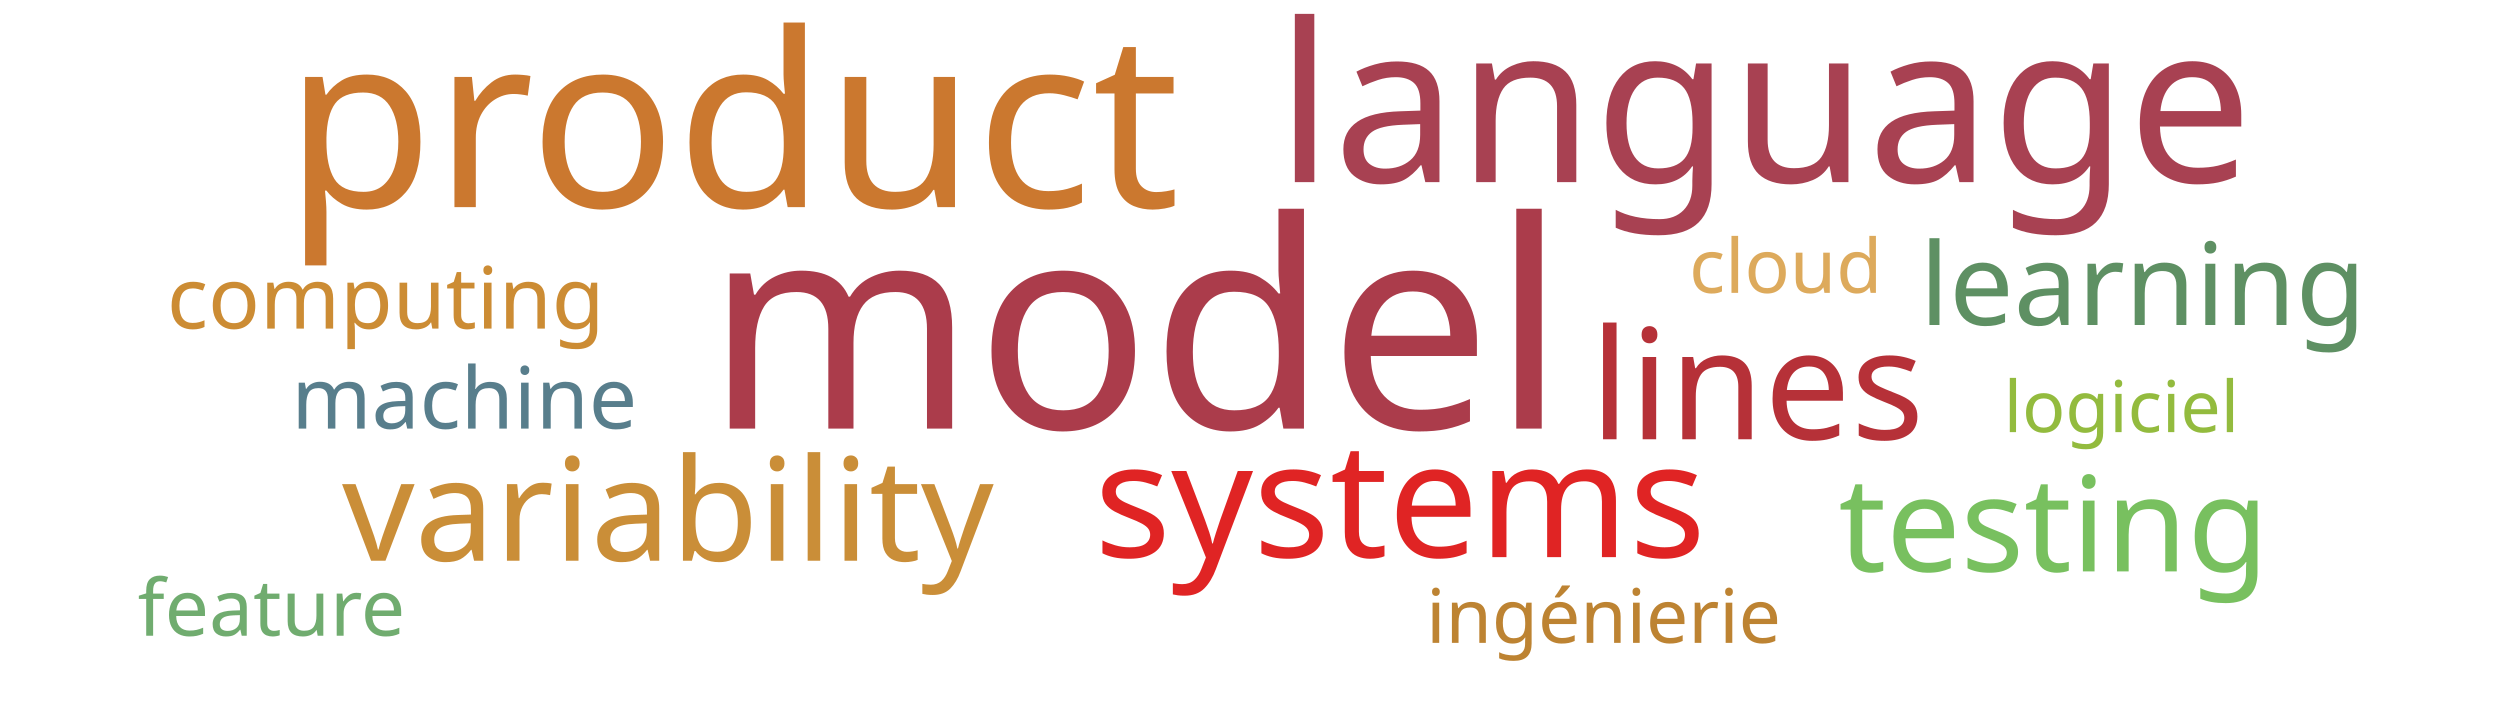
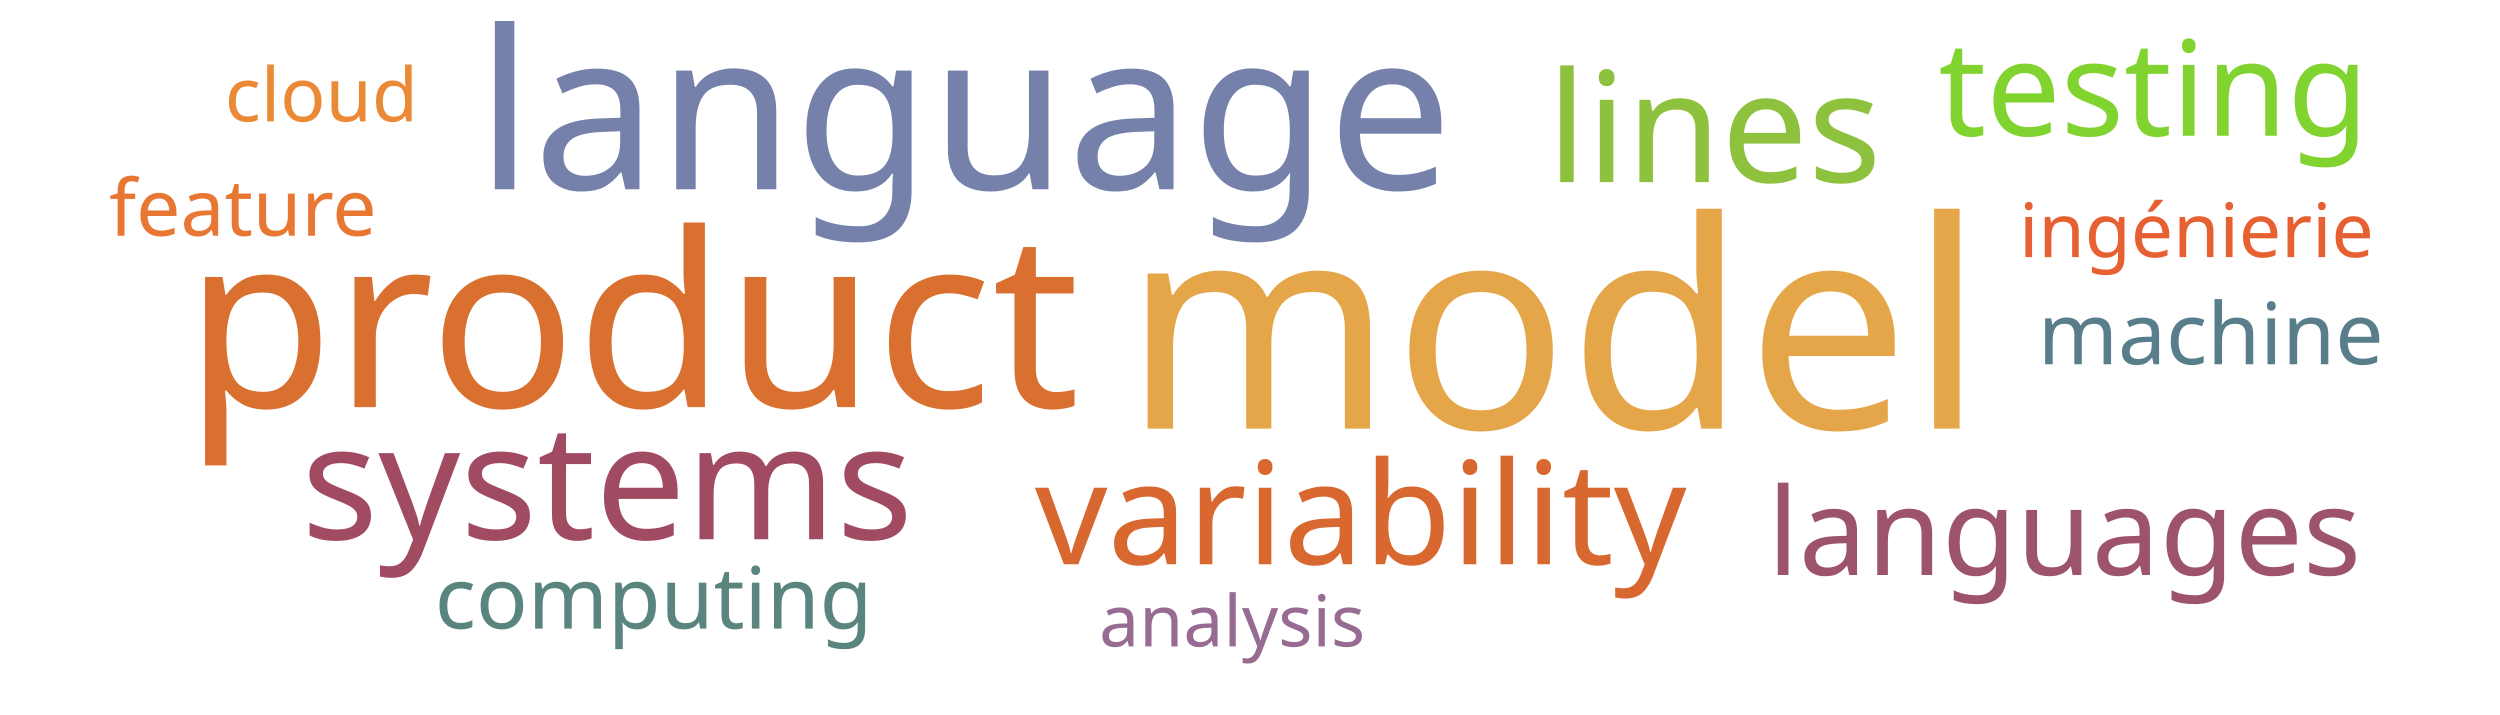
<svg xmlns="http://www.w3.org/2000/svg" width="700" height="200">
  <g transform="translate(350, 100)">
-     <text text-anchor="middle" style="font-family: Impact; font-size: 81px; fill: #ab3c4b" transform="translate(-32,20)rotate(0)">model</text>
-     <text text-anchor="middle" style="font-family: Impact; font-size: 68px; fill: #cb782f" transform="translate(-145,-42)rotate(0)">product</text>
-     <text text-anchor="middle" style="font-family: Impact; font-size: 62px; fill: #a84152" transform="translate(144,-49)rotate(0)">language</text>
-     <text text-anchor="middle" style="font-family: Impact; font-size: 45px; fill: #e02424" transform="translate(42,56)rotate(0)">systems</text>
-     <text text-anchor="middle" style="font-family: Impact; font-size: 43px; fill: #b63138" transform="translate(142,23)rotate(0)">lines</text>
-     <text text-anchor="middle" style="font-family: Impact; font-size: 40px; fill: #ca8e38" transform="translate(-163,57)rotate(0)">variability</text>
-     <text text-anchor="middle" style="font-family: Impact; font-size: 37px; fill: #78c05f" transform="translate(225,60)rotate(0)">testing</text>
-     <text text-anchor="middle" style="font-family: Impact; font-size: 32px; fill: #5e9063" transform="translate(250,-9)rotate(0)">learning</text>
-     <text text-anchor="middle" style="font-family: Impact; font-size: 24px; fill: #587e8c" transform="translate(-220,20)rotate(0)">machine</text>
-     <text text-anchor="middle" style="font-family: Impact; font-size: 24px; fill: #cc8c34" transform="translate(-242,-8)rotate(0)">computing</text>
-     <text text-anchor="middle" style="font-family: Impact; font-size: 22px; fill: #70ac6f" transform="translate(-274,78)rotate(0)">feature</text>
-     <text text-anchor="middle" style="font-family: Impact; font-size: 21px; fill: #bd8332" transform="translate(99,80)rotate(0)">ingénierie</text>
-     <text text-anchor="middle" style="font-family: Impact; font-size: 21px; fill: #ddaa5c" transform="translate(150,-18)rotate(0)">cloud</text>
-     <text text-anchor="middle" style="font-family: Impact; font-size: 20px; fill: #93bb3e" transform="translate(244,21)rotate(0)">logiciel</text>
+     <text text-anchor="middle" style="font-family: Impact; font-size: 81px; fill: #e5a549" transform="translate(85,20)rotate(0)">model</text>
+     <text text-anchor="middle" style="font-family: Impact; font-size: 68px; fill: #d9702f" transform="translate(-173,14)rotate(0)">product</text>
+     <text text-anchor="middle" style="font-family: Impact; font-size: 62px; fill: #7581ab" transform="translate(-80,-47)rotate(0)">language</text>
+     <text text-anchor="middle" style="font-family: Impact; font-size: 45px; fill: #a04b62" transform="translate(-180,51)rotate(0)">systems</text>
+     <text text-anchor="middle" style="font-family: Impact; font-size: 43px; fill: #8ec23e" transform="translate(130,-49)rotate(0)">lines</text>
+     <text text-anchor="middle" style="font-family: Impact; font-size: 40px; fill: #d8682f" transform="translate(31,58)rotate(0)">variability</text>
+     <text text-anchor="middle" style="font-family: Impact; font-size: 37px; fill: #81d32f" transform="translate(253,-62)rotate(0)">testing</text>
+     <text text-anchor="middle" style="font-family: Impact; font-size: 34px; fill: #9d536c" transform="translate(228,61)rotate(0)">languages</text>
+     <text text-anchor="middle" style="font-family: Impact; font-size: 24px; fill: #5a847e" transform="translate(-167,76)rotate(0)">computing</text>
+     <text text-anchor="middle" style="font-family: Impact; font-size: 24px; fill: #587e8c" transform="translate(269,2)rotate(0)">machine</text>
+     <text text-anchor="middle" style="font-family: Impact; font-size: 22px; fill: #e87733" transform="translate(-282,-34)rotate(0)">feature</text>
+     <text text-anchor="middle" style="font-family: Impact; font-size: 21px; fill: #e76032" transform="translate(265,-28)rotate(0)">ingénierie</text>
+     <text text-anchor="middle" style="font-family: Impact; font-size: 21px; fill: #ea8a37" transform="translate(-260,-66)rotate(0)">cloud</text>
+     <text text-anchor="middle" style="font-family: Impact; font-size: 20px; fill: #986b92" transform="translate(-5,81)rotate(0)">analysis</text>
  </g>
</svg>
